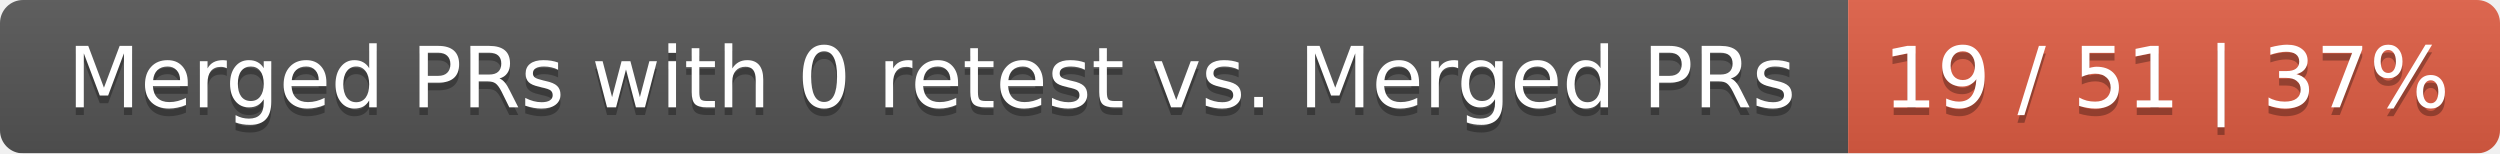
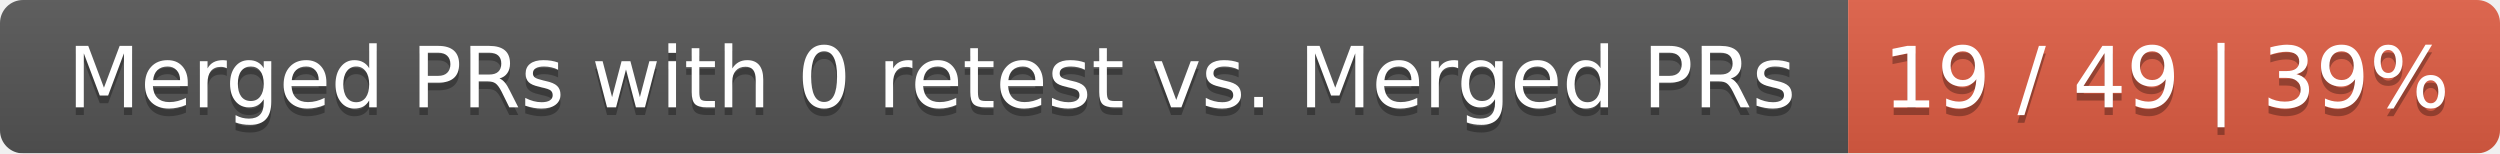
<svg xmlns="http://www.w3.org/2000/svg" width="326" height="20">
  <linearGradient id="smooth" x2="0" y2="100%">
    <stop offset="0" stop-color="#bbb" stop-opacity=".1" />
    <stop offset="1" stop-opacity=".1" />
  </linearGradient>
  <mask id="round">
    <rect width="326" height="20" rx="3" fill="#fff" />
  </mask>
  <g mask="url(#round)">
    <rect width="241" height="20" fill="#555" />
    <rect x="241" width="85" height="20" fill="#e05d44" />
    <rect width="326" height="20" fill="url(#smooth)" />
  </g>
  <g fill="#fff" text-anchor="middle" font-family="DejaVu Sans,Verdana,Geneva,sans-serif" font-size="11">
    <text x="121.5" y="15" fill="#010101" fill-opacity=".3">Merged PRs with 0 retest vs. Merged PRs</text>
    <text x="121.5" y="14">Merged PRs with 0 retest vs. Merged PRs</text>
-     <text x="282.5" y="15" fill="#010101" fill-opacity=".3">19 / 51 | 37%</text>
-     <text x="282.5" y="14">19 / 51 | 37%</text>
+     <text x="282.5" y="15" fill="#010101" fill-opacity=".3">19 / 49 | 39%</text>
+     <text x="282.5" y="14">19 / 49 | 39%</text>
  </g>
</svg>
